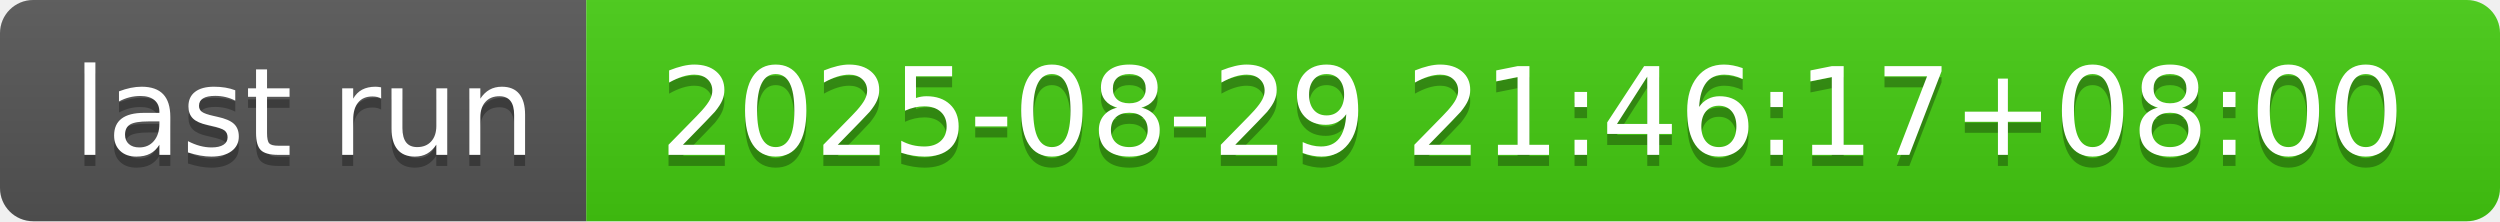
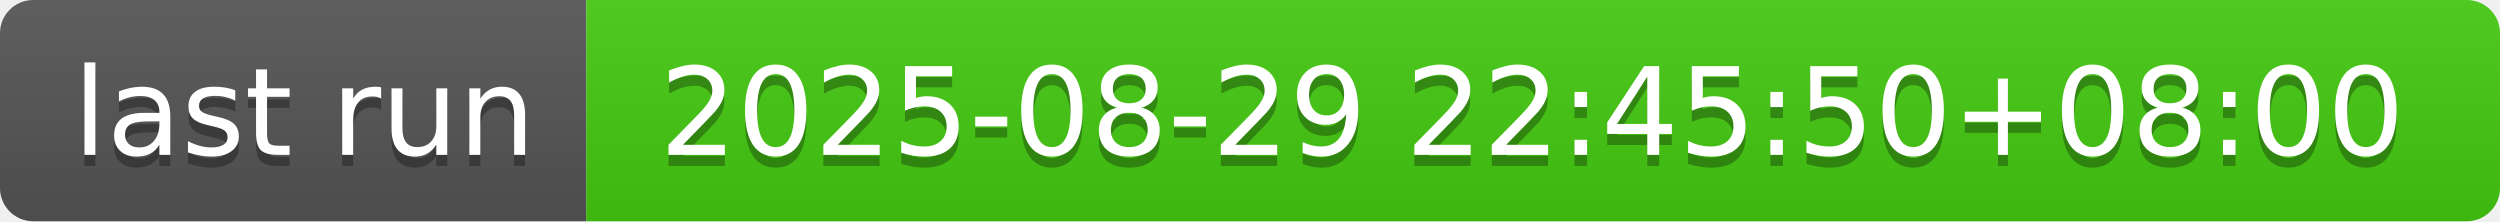
- <svg xmlns="http://www.w3.org/2000/svg" width="226" height="20" role="img" aria-label="last run: 2025-08-29 21:46:17+08:00">
+ <svg xmlns="http://www.w3.org/2000/svg" width="226" height="20" role="img" aria-label="last run: 2025-08-29 22:45:50+08:00">
  <linearGradient id="s" x2="0" y2="100%">
    <stop offset="0" stop-color="#bbb" stop-opacity=".1" />
    <stop offset="1" stop-opacity=".1" />
  </linearGradient>
  <clipPath id="r">
    <rect width="226" height="20" rx="3" fill="#fff" />
  </clipPath>
  <g clip-path="url(#r)">
    <rect width="53" height="20" fill="#555" />
    <rect x="53" width="173" height="20" fill="#4c1" />
    <rect width="226" height="20" fill="url(#s)" />
  </g>
  <g fill="#fff" text-anchor="middle" font-family="Verdana,Geneva,DejaVu Sans,sans-serif" text-rendering="geometricPrecision" font-size="110">
    <text aria-hidden="true" x="275" y="150" fill="#010101" fill-opacity=".3" transform="scale(.1)" textLength="430">last run</text>
    <text x="275" y="140" transform="scale(.1)" fill="#fff" textLength="430">last run</text>
-     <text aria-hidden="true" x="1385" y="150" fill="#010101" fill-opacity=".3" transform="scale(.1)" textLength="1630">2025-08-29 21:46:17+08:00</text>
-     <text x="1385" y="140" transform="scale(.1)" fill="#fff" textLength="1630">2025-08-29 21:46:17+08:00</text>
+     <text aria-hidden="true" x="1385" y="150" fill="#010101" fill-opacity=".3" transform="scale(.1)" textLength="1630">2025-08-29 22:45:50+08:00</text>
+     <text x="1385" y="140" transform="scale(.1)" fill="#fff" textLength="1630">2025-08-29 22:45:50+08:00</text>
  </g>
</svg>
